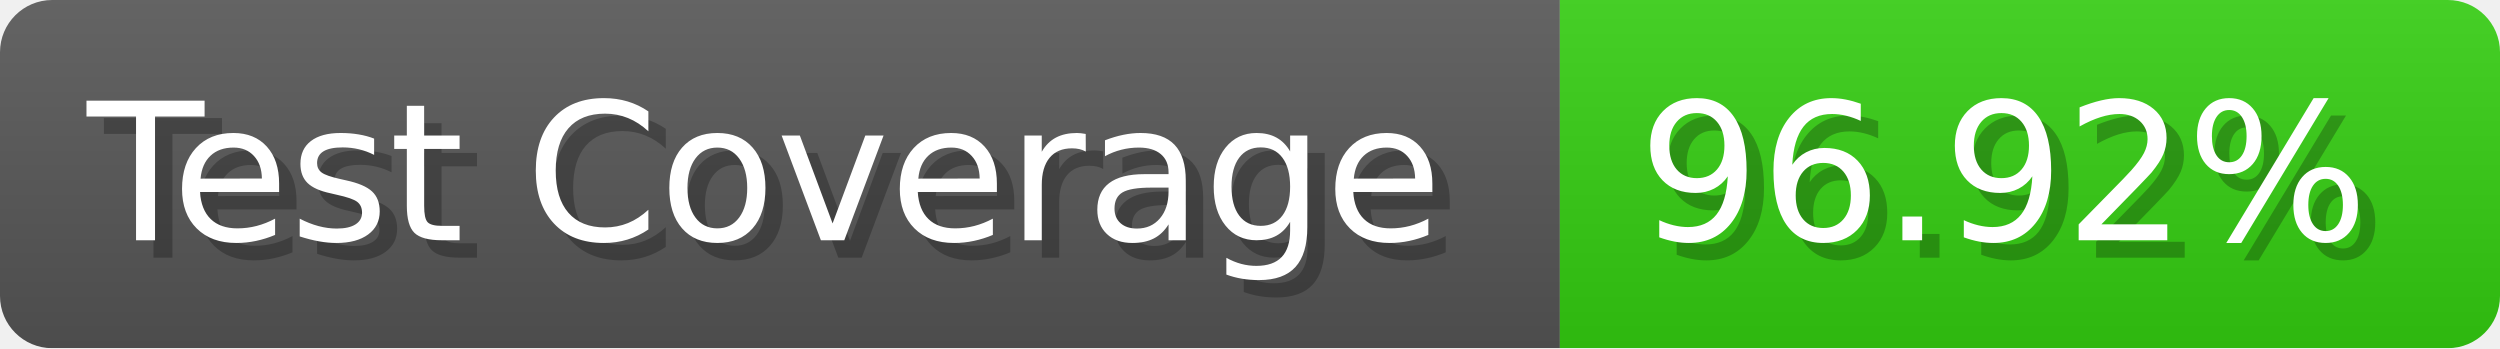
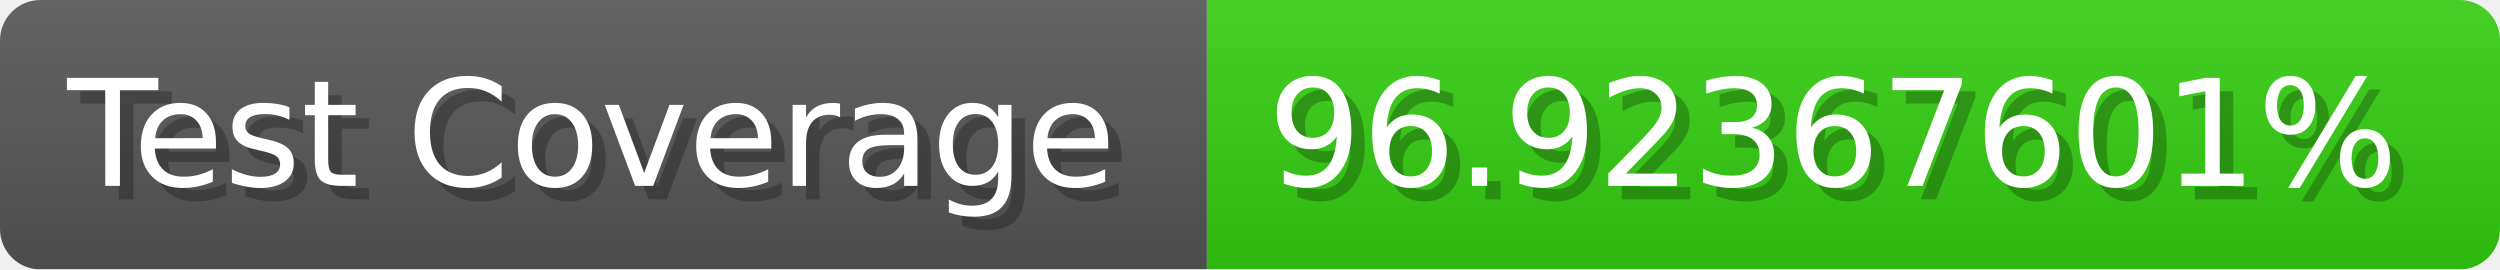
- <svg xmlns="http://www.w3.org/2000/svg" width="143.6" height="20" viewBox="0 0 1436 200" role="img" aria-label="Test Coverage: 96.92%">
+ <svg xmlns="http://www.w3.org/2000/svg" width="185.6" height="20" viewBox="0 0 1856 200" role="img" aria-label="Test Coverage: 96.92367601%">
  <linearGradient id="a" x2="0" y2="100%">
    <stop offset="0" stop-opacity=".1" stop-color="#EEE" />
    <stop offset="1" stop-opacity=".1" />
  </linearGradient>
  <mask id="m">
-     <rect width="1436" height="200" rx="30" fill="#FFF" />
+     <rect width="1856" height="200" rx="30" fill="#FFF" />
  </mask>
  <g mask="url(#m)">
    <rect width="896" height="200" fill="#555" />
-     <rect width="540" height="200" fill="#3C1" x="896" />
-     <rect width="1436" height="200" fill="url(#a)" />
+     <rect width="960" height="200" fill="#3C1" x="896" />
+     <rect width="1856" height="200" fill="url(#a)" />
  </g>
  <g aria-hidden="true" fill="#fff" text-anchor="start" font-family="Verdana,DejaVu Sans,sans-serif" font-size="110">
    <text x="60" y="148" textLength="796" fill="#000" opacity="0.25">Test Coverage</text>
    <text x="50" y="138" textLength="796">Test Coverage</text>
-     <text x="951" y="148" textLength="440" fill="#000" opacity="0.25">96.92%</text>
-     <text x="941" y="138" textLength="440">96.92%</text>
+     <text x="951" y="148" textLength="860" fill="#000" opacity="0.25">96.92367601%</text>
+     <text x="941" y="138" textLength="860">96.92367601%</text>
  </g>
</svg>
